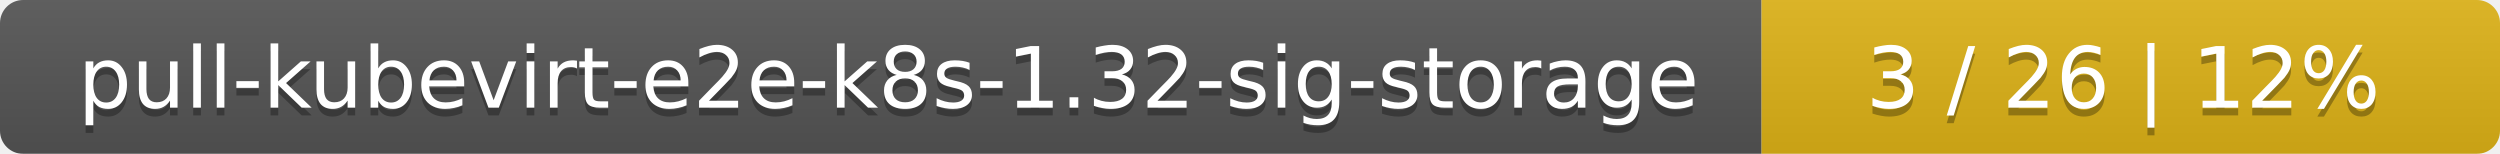
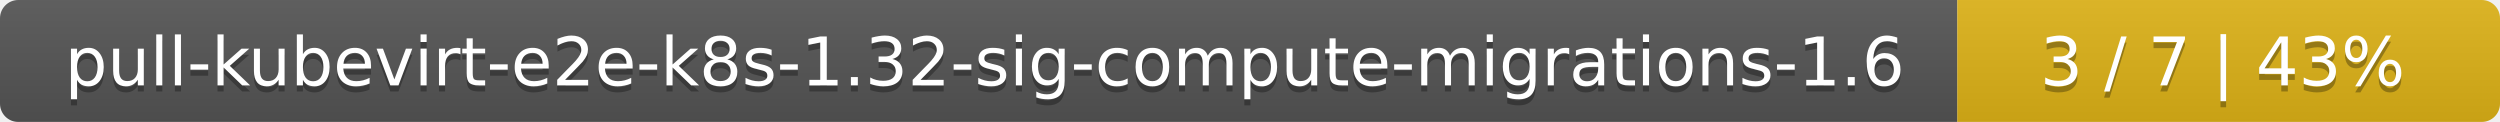
- <svg xmlns="http://www.w3.org/2000/svg" width="325" height="20">
+ <svg xmlns="http://www.w3.org/2000/svg" width="410" height="20">
  <linearGradient id="smooth" x2="0" y2="100%">
    <stop offset="0" stop-color="#bbb" stop-opacity=".1" />
    <stop offset="1" stop-opacity=".1" />
  </linearGradient>
  <mask id="round">
-     <rect width="325" height="20" rx="3" fill="#fff" />
+     <rect width="410" height="20" rx="3" fill="#fff" />
  </mask>
  <g mask="url(#round)">
-     <rect width="229" height="20" fill="#555" />
-     <rect x="229" width="96" height="20" fill="#dfb317" />
-     <rect width="325" height="20" fill="url(#smooth)" />
+     <rect width="321" height="20" fill="#555" />
+     <rect x="321" width="89" height="20" fill="#dfb317" />
+     <rect width="410" height="20" fill="url(#smooth)" />
  </g>
  <g fill="#fff" text-anchor="middle" font-family="DejaVu Sans,Verdana,Geneva,sans-serif" font-size="11">
-     <text x="115.5" y="15" fill="#010101" fill-opacity=".3">pull-kubevirt-e2e-k8s-1.32-sig-storage</text>
-     <text x="115.5" y="14">pull-kubevirt-e2e-k8s-1.32-sig-storage</text>
-     <text x="276" y="15" fill="#010101" fill-opacity=".3">3 / 26    |    12%</text>
-     <text x="276" y="14">3 / 26    |    12%</text>
+     <text x="161.5" y="15" fill="#010101" fill-opacity=".3">pull-kubevirt-e2e-k8s-1.32-sig-compute-migrations-1.6</text>
+     <text x="161.5" y="14">pull-kubevirt-e2e-k8s-1.32-sig-compute-migrations-1.6</text>
+     <text x="364.5" y="15" fill="#010101" fill-opacity=".3">3 / 7    |    43%</text>
+     <text x="364.5" y="14">3 / 7    |    43%</text>
  </g>
</svg>
